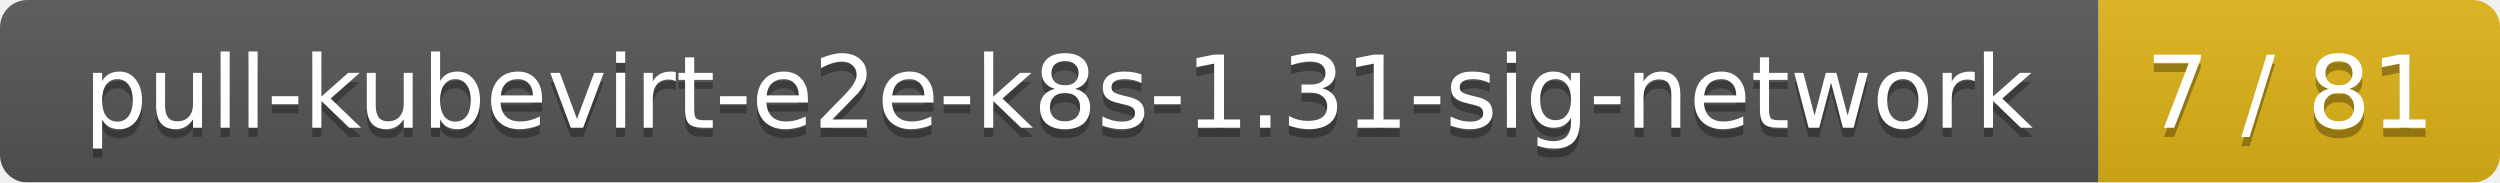
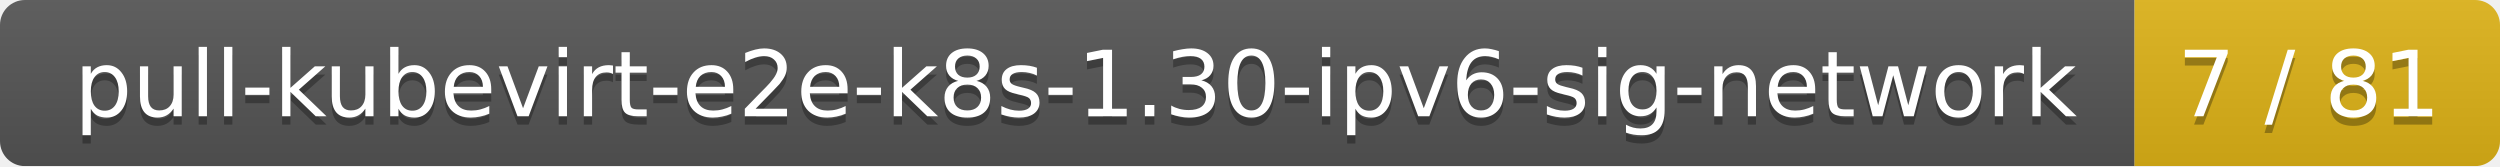
- <svg xmlns="http://www.w3.org/2000/svg" width="274" height="20">
+ <svg xmlns="http://www.w3.org/2000/svg" width="301" height="20">
  <linearGradient id="smooth" x2="0" y2="100%">
    <stop offset="0" stop-color="#bbb" stop-opacity=".1" />
    <stop offset="1" stop-opacity=".1" />
  </linearGradient>
  <mask id="round">
-     <rect width="274" height="20" rx="3" fill="#fff" />
+     <rect width="301" height="20" rx="3" fill="#fff" />
  </mask>
  <g mask="url(#round)">
-     <rect width="230" height="20" fill="#555" />
-     <rect x="230" width="44" height="20" fill="#dfb317" />
-     <rect width="274" height="20" fill="url(#smooth)" />
+     <rect width="257" height="20" fill="#555" />
+     <rect x="257" width="44" height="20" fill="#dfb317" />
+     <rect width="301" height="20" fill="url(#smooth)" />
  </g>
  <g fill="#fff" text-anchor="middle" font-family="DejaVu Sans,Verdana,Geneva,sans-serif" font-size="11">
-     <text x="116" y="15" fill="#010101" fill-opacity=".3">pull-kubevirt-e2e-k8s-1.31-sig-network</text>
-     <text x="116" y="14">pull-kubevirt-e2e-k8s-1.31-sig-network</text>
-     <text x="251" y="15" fill="#010101" fill-opacity=".3">7 / 81</text>
-     <text x="251" y="14">7 / 81</text>
+     <text x="129.5" y="15" fill="#010101" fill-opacity=".3">pull-kubevirt-e2e-k8s-1.30-ipv6-sig-network</text>
+     <text x="129.5" y="14">pull-kubevirt-e2e-k8s-1.30-ipv6-sig-network</text>
+     <text x="278" y="15" fill="#010101" fill-opacity=".3">7 / 81</text>
+     <text x="278" y="14">7 / 81</text>
  </g>
</svg>
